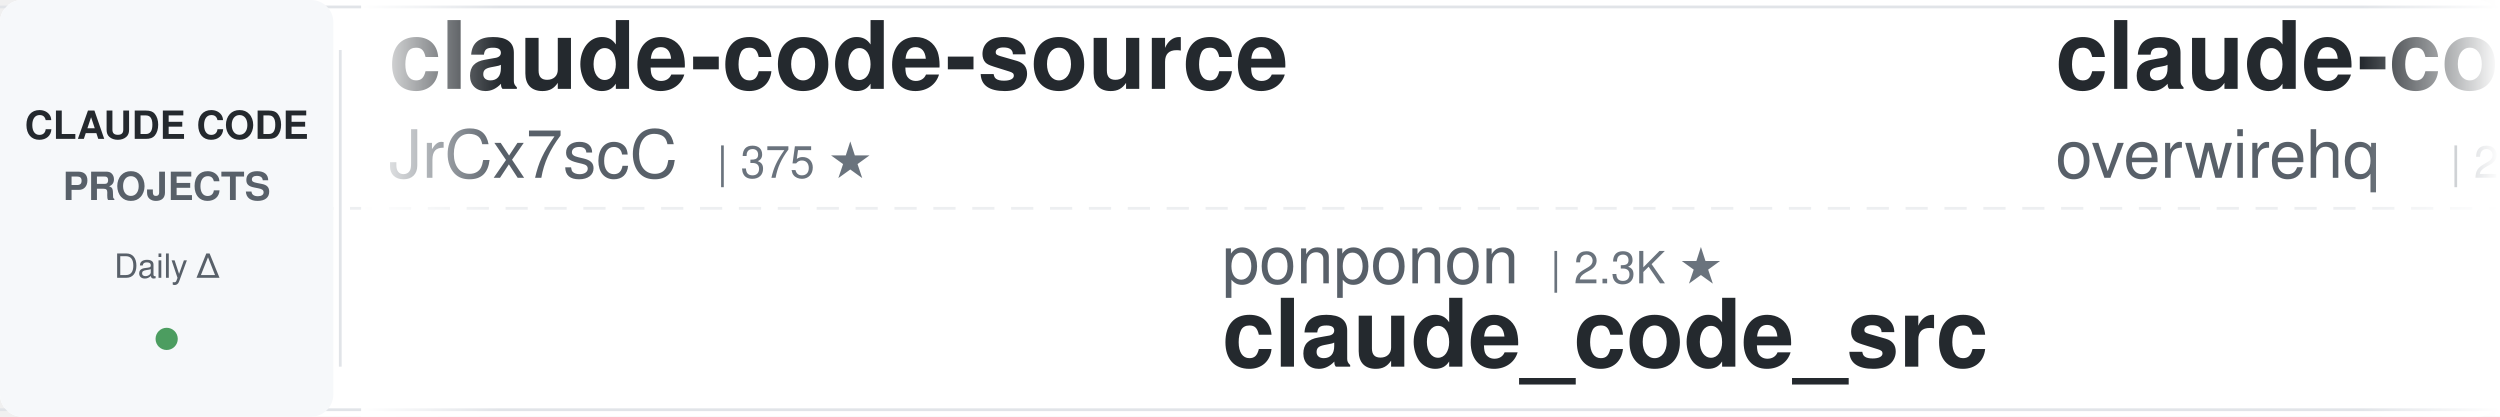
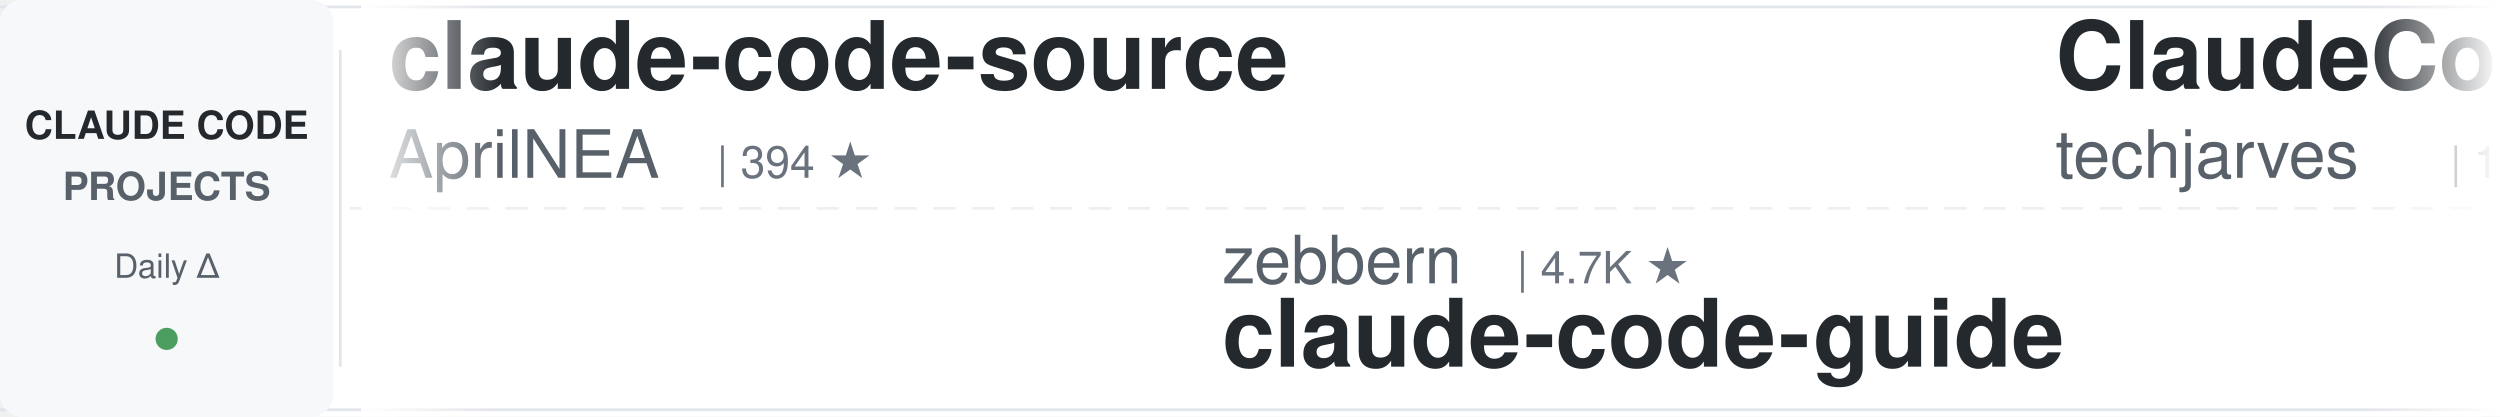
<svg xmlns="http://www.w3.org/2000/svg" width="900" height="150">
  <defs>
    <linearGradient id="leftFade" x1="0%" y1="0%" x2="100%" y2="0%">
      <stop offset="0%" style="stop-color:#ffffff;stop-opacity:1" />
      <stop offset="100%" style="stop-color:#ffffff;stop-opacity:0" />
    </linearGradient>
    <linearGradient id="rightFade" x1="0%" y1="0%" x2="100%" y2="0%">
      <stop offset="0%" style="stop-color:#ffffff;stop-opacity:0" />
      <stop offset="100%" style="stop-color:#ffffff;stop-opacity:1" />
    </linearGradient>
  </defs>
  <rect width="900" height="150" fill="#ffffff" rx="8" />
  <rect x="0" y="2" width="900" height="1" fill="#e1e4e8" />
  <rect x="0" y="147" width="900" height="1" fill="#e1e4e8" />
  <line x1="0" y1="75" x2="900" y2="75" stroke="#e1e4e8" stroke-width="1" stroke-dasharray="8 6" opacity="0.6" />
  <rect x="0" y="0" width="120" height="150" fill="#f6f8fa" rx="8" />
  <text x="60" y="50" font-family="-apple-system, BlinkMacSystemFont, 'Segoe UI', Helvetica, Arial, sans-serif" font-size="14" font-weight="600" fill="#24292e" text-anchor="middle">CLAUDE CODE</text>
  <text x="60" y="72" font-family="-apple-system, BlinkMacSystemFont, 'Segoe UI', Helvetica, Arial, sans-serif" font-size="14" font-weight="600" fill="#586069" text-anchor="middle">PROJECTS</text>
  <text x="60" y="100" font-family="-apple-system, BlinkMacSystemFont, 'Segoe UI', Helvetica, Arial, sans-serif" font-size="12" font-weight="500" fill="#586069" text-anchor="middle">Daily Δ</text>
  <circle cx="60" cy="122" r="4" fill="#22863a" opacity="0.8" />
  <rect x="122" y="18" width="1" height="114" fill="#e1e4e8" />
  <clipPath id="tickerClip">
    <rect x="130" y="0" width="770" height="150" />
  </clipPath>
  <g clip-path="url(#tickerClip)">
    <g id="tickerItems">
      <animateTransform attributeName="transform" attributeType="XML" type="translate" from="0 0" to="-3000 0" dur="54s" repeatCount="indefinite" />
      <g transform="translate(0, 0)">
        <text x="140" y="32" font-family="-apple-system, BlinkMacSystemFont, 'Segoe UI', Helvetica, Arial, sans-serif" font-size="34" font-weight="600" fill="#24292e">claude-code-source</text>
-         <text x="140" y="64" font-family="-apple-system, BlinkMacSystemFont, 'Segoe UI', Helvetica, Arial, sans-serif" font-size="24" font-weight="400" fill="#586069">JrCx7scC</text>
-         <text x="258" y="64" font-family="-apple-system, BlinkMacSystemFont, 'Segoe UI', Helvetica, Arial, sans-serif" font-size="16" font-weight="500" fill="#6a737d">| 375 ★</text>
+         <text x="140" y="64" font-family="-apple-system, BlinkMacSystemFont, 'Segoe UI', Helvetica, Arial, sans-serif" font-size="24" font-weight="400" fill="#586069">AprilNEA</text>
+         <text x="258" y="64" font-family="-apple-system, BlinkMacSystemFont, 'Segoe UI', Helvetica, Arial, sans-serif" font-size="16" font-weight="500" fill="#6a737d">| 394 ★</text>
      </g>
      <g transform="translate(300, 0)">
-         <text x="140" y="102" font-family="-apple-system, BlinkMacSystemFont, 'Segoe UI', Helvetica, Arial, sans-serif" font-size="24" font-weight="400" fill="#586069">ponponon</text>
-         <text x="258" y="102" font-family="-apple-system, BlinkMacSystemFont, 'Segoe UI', Helvetica, Arial, sans-serif" font-size="16" font-weight="500" fill="#6a737d">| 2.3K ★</text>
-         <text x="140" y="132" font-family="-apple-system, BlinkMacSystemFont, 'Segoe UI', Helvetica, Arial, sans-serif" font-size="34" font-weight="600" fill="#24292e">claude_code_src</text>
+         <text x="140" y="102" font-family="-apple-system, BlinkMacSystemFont, 'Segoe UI', Helvetica, Arial, sans-serif" font-size="24" font-weight="400" fill="#586069">zebbern</text>
+         <text x="246" y="102" font-family="-apple-system, BlinkMacSystemFont, 'Segoe UI', Helvetica, Arial, sans-serif" font-size="16" font-weight="500" fill="#6a737d">| 4.7K ★</text>
+         <text x="140" y="132" font-family="-apple-system, BlinkMacSystemFont, 'Segoe UI', Helvetica, Arial, sans-serif" font-size="34" font-weight="600" fill="#24292e">claude-code-guide</text>
      </g>
      <g transform="translate(600, 0)">
-         <text x="140" y="32" font-family="-apple-system, BlinkMacSystemFont, 'Segoe UI', Helvetica, Arial, sans-serif" font-size="34" font-weight="600" fill="#24292e">claude-code-telegram</text>
-         <text x="140" y="64" font-family="-apple-system, BlinkMacSystemFont, 'Segoe UI', Helvetica, Arial, sans-serif" font-size="24" font-weight="400" fill="#586069">overwirehq</text>
-         <text x="282" y="64" font-family="-apple-system, BlinkMacSystemFont, 'Segoe UI', Helvetica, Arial, sans-serif" font-size="16" font-weight="500" fill="#6a737d">| 2.8K ★</text>
+         <text x="140" y="32" font-family="-apple-system, BlinkMacSystemFont, 'Segoe UI', Helvetica, Arial, sans-serif" font-size="34" font-weight="600" fill="#24292e">ClaudeCode-Portable</text>
+         <text x="140" y="64" font-family="-apple-system, BlinkMacSystemFont, 'Segoe UI', Helvetica, Arial, sans-serif" font-size="24" font-weight="400" fill="#586069">techjarves</text>
+         <text x="282" y="64" font-family="-apple-system, BlinkMacSystemFont, 'Segoe UI', Helvetica, Arial, sans-serif" font-size="16" font-weight="500" fill="#6a737d">| 1.6K ★</text>
      </g>
      <g transform="translate(900, 0)">
+         <text x="140" y="102" font-family="-apple-system, BlinkMacSystemFont, 'Segoe UI', Helvetica, Arial, sans-serif" font-size="24" font-weight="400" fill="#586069">darcyegb</text>
+         <text x="258" y="102" font-family="-apple-system, BlinkMacSystemFont, 'Segoe UI', Helvetica, Arial, sans-serif" font-size="16" font-weight="500" fill="#6a737d">| 780 ★</text>
+         <text x="140" y="132" font-family="-apple-system, BlinkMacSystemFont, 'Segoe UI', Helvetica, Arial, sans-serif" font-size="34" font-weight="600" fill="#24292e">ClaudeCodeAgents</text>
+       </g>
+       <g transform="translate(1200, 0)">
+         <text x="140" y="32" font-family="-apple-system, BlinkMacSystemFont, 'Segoe UI', Helvetica, Arial, sans-serif" font-size="34" font-weight="600" fill="#24292e">claude-code-infrastructu...</text>
+         <text x="140" y="64" font-family="-apple-system, BlinkMacSystemFont, 'Segoe UI', Helvetica, Arial, sans-serif" font-size="24" font-weight="400" fill="#586069">diet103</text>
+         <text x="246" y="64" font-family="-apple-system, BlinkMacSystemFont, 'Segoe UI', Helvetica, Arial, sans-serif" font-size="16" font-weight="500" fill="#6a737d">| 10.0K ★</text>
+       </g>
+       <g transform="translate(1500, 0)">
+         <text x="140" y="102" font-family="-apple-system, BlinkMacSystemFont, 'Segoe UI', Helvetica, Arial, sans-serif" font-size="24" font-weight="400" fill="#586069">musistudio</text>
+         <text x="282" y="102" font-family="-apple-system, BlinkMacSystemFont, 'Segoe UI', Helvetica, Arial, sans-serif" font-size="16" font-weight="500" fill="#6a737d">| 37.9K ★</text>
+         <text x="140" y="132" font-family="-apple-system, BlinkMacSystemFont, 'Segoe UI', Helvetica, Arial, sans-serif" font-size="34" font-weight="600" fill="#24292e">claude-code-router</text>
+       </g>
+       <g transform="translate(1800, 0)">
+         <text x="140" y="32" font-family="-apple-system, BlinkMacSystemFont, 'Segoe UI', Helvetica, Arial, sans-serif" font-size="34" font-weight="600" fill="#24292e">awesome-claude-code</text>
+         <text x="140" y="64" font-family="-apple-system, BlinkMacSystemFont, 'Segoe UI', Helvetica, Arial, sans-serif" font-size="24" font-weight="400" fill="#586069">jqueryscript</text>
+         <text x="306" y="64" font-family="-apple-system, BlinkMacSystemFont, 'Segoe UI', Helvetica, Arial, sans-serif" font-size="16" font-weight="500" fill="#6a737d">| 537 ★</text>
+       </g>
+       <g transform="translate(2100, 0)">
        <text x="140" y="102" font-family="-apple-system, BlinkMacSystemFont, 'Segoe UI', Helvetica, Arial, sans-serif" font-size="24" font-weight="400" fill="#586069">affaan-m</text>
-         <text x="258" y="102" font-family="-apple-system, BlinkMacSystemFont, 'Segoe UI', Helvetica, Arial, sans-serif" font-size="16" font-weight="500" fill="#6a737d">| 288.9K ★</text>
+         <text x="258" y="102" font-family="-apple-system, BlinkMacSystemFont, 'Segoe UI', Helvetica, Arial, sans-serif" font-size="16" font-weight="500" fill="#6a737d">| 289.2K ★</text>
        <text x="140" y="132" font-family="-apple-system, BlinkMacSystemFont, 'Segoe UI', Helvetica, Arial, sans-serif" font-size="34" font-weight="600" fill="#24292e">ECC</text>
      </g>
-       <g transform="translate(1200, 0)">
-         <text x="140" y="32" font-family="-apple-system, BlinkMacSystemFont, 'Segoe UI', Helvetica, Arial, sans-serif" font-size="34" font-weight="600" fill="#24292e">claude-code-local</text>
-         <text x="140" y="64" font-family="-apple-system, BlinkMacSystemFont, 'Segoe UI', Helvetica, Arial, sans-serif" font-size="24" font-weight="400" fill="#586069">nicedreamzapp</text>
-         <text x="318" y="64" font-family="-apple-system, BlinkMacSystemFont, 'Segoe UI', Helvetica, Arial, sans-serif" font-size="16" font-weight="500" fill="#6a737d">| 3.4K ★</text>
-       </g>
-       <g transform="translate(1500, 0)">
-         <text x="140" y="102" font-family="-apple-system, BlinkMacSystemFont, 'Segoe UI', Helvetica, Arial, sans-serif" font-size="24" font-weight="400" fill="#586069">Windy3f3f3f3f</text>
-         <text x="318" y="102" font-family="-apple-system, BlinkMacSystemFont, 'Segoe UI', Helvetica, Arial, sans-serif" font-size="16" font-weight="500" fill="#6a737d">| 2.8K ★</text>
-         <text x="140" y="132" font-family="-apple-system, BlinkMacSystemFont, 'Segoe UI', Helvetica, Arial, sans-serif" font-size="34" font-weight="600" fill="#24292e">claude-code-from-scratch</text>
-       </g>
-       <g transform="translate(1800, 0)">
-         <text x="140" y="32" font-family="-apple-system, BlinkMacSystemFont, 'Segoe UI', Helvetica, Arial, sans-serif" font-size="34" font-weight="600" fill="#24292e">claude-code-transcripts</text>
-         <text x="140" y="64" font-family="-apple-system, BlinkMacSystemFont, 'Segoe UI', Helvetica, Arial, sans-serif" font-size="24" font-weight="400" fill="#586069">simonw</text>
-         <text x="234" y="64" font-family="-apple-system, BlinkMacSystemFont, 'Segoe UI', Helvetica, Arial, sans-serif" font-size="16" font-weight="500" fill="#6a737d">| 1.7K ★</text>
-       </g>
-       <g transform="translate(2100, 0)">
-         <text x="140" y="102" font-family="-apple-system, BlinkMacSystemFont, 'Segoe UI', Helvetica, Arial, sans-serif" font-size="24" font-weight="400" fill="#586069">diet103</text>
-         <text x="246" y="102" font-family="-apple-system, BlinkMacSystemFont, 'Segoe UI', Helvetica, Arial, sans-serif" font-size="16" font-weight="500" fill="#6a737d">| 10.0K ★</text>
-         <text x="140" y="132" font-family="-apple-system, BlinkMacSystemFont, 'Segoe UI', Helvetica, Arial, sans-serif" font-size="34" font-weight="600" fill="#24292e">claude-code-infrastructu...</text>
-       </g>
      <g transform="translate(2400, 0)">
-         <text x="140" y="32" font-family="-apple-system, BlinkMacSystemFont, 'Segoe UI', Helvetica, Arial, sans-serif" font-size="34" font-weight="600" fill="#24292e">Dive-into-Claude-Code</text>
-         <text x="140" y="64" font-family="-apple-system, BlinkMacSystemFont, 'Segoe UI', Helvetica, Arial, sans-serif" font-size="24" font-weight="400" fill="#586069">VILA-Lab</text>
-         <text x="258" y="64" font-family="-apple-system, BlinkMacSystemFont, 'Segoe UI', Helvetica, Arial, sans-serif" font-size="16" font-weight="500" fill="#6a737d">| 2.2K ★</text>
+         <text x="140" y="32" font-family="-apple-system, BlinkMacSystemFont, 'Segoe UI', Helvetica, Arial, sans-serif" font-size="34" font-weight="600" fill="#24292e">edmunds-claude-code</text>
+         <text x="140" y="64" font-family="-apple-system, BlinkMacSystemFont, 'Segoe UI', Helvetica, Arial, sans-serif" font-size="24" font-weight="400" fill="#586069">edmund-io</text>
+         <text x="270" y="64" font-family="-apple-system, BlinkMacSystemFont, 'Segoe UI', Helvetica, Arial, sans-serif" font-size="16" font-weight="500" fill="#6a737d">| 1.5K ★</text>
      </g>
      <g transform="translate(2700, 0)">
-         <text x="140" y="102" font-family="-apple-system, BlinkMacSystemFont, 'Segoe UI', Helvetica, Arial, sans-serif" font-size="24" font-weight="400" fill="#586069">Donchitos</text>
-         <text x="270" y="102" font-family="-apple-system, BlinkMacSystemFont, 'Segoe UI', Helvetica, Arial, sans-serif" font-size="16" font-weight="500" fill="#6a737d">| 27.6K ★</text>
-         <text x="140" y="132" font-family="-apple-system, BlinkMacSystemFont, 'Segoe UI', Helvetica, Arial, sans-serif" font-size="34" font-weight="600" fill="#24292e">Claude-Code-Game-Studios</text>
+         <text x="140" y="102" font-family="-apple-system, BlinkMacSystemFont, 'Segoe UI', Helvetica, Arial, sans-serif" font-size="24" font-weight="400" fill="#586069">andrew-kramer-inno</text>
+         <text x="378" y="102" font-family="-apple-system, BlinkMacSystemFont, 'Segoe UI', Helvetica, Arial, sans-serif" font-size="16" font-weight="500" fill="#6a737d">| 594 ★</text>
+         <text x="140" y="132" font-family="-apple-system, BlinkMacSystemFont, 'Segoe UI', Helvetica, Arial, sans-serif" font-size="34" font-weight="600" fill="#24292e">claude-code-source-build</text>
      </g>
      <g transform="translate(3000, 0)">
        <text x="140" y="32" font-family="-apple-system, BlinkMacSystemFont, 'Segoe UI', Helvetica, Arial, sans-serif" font-size="34" font-weight="600" fill="#24292e">claude-code-source</text>
-         <text x="140" y="64" font-family="-apple-system, BlinkMacSystemFont, 'Segoe UI', Helvetica, Arial, sans-serif" font-size="24" font-weight="400" fill="#586069">JrCx7scC</text>
-         <text x="258" y="64" font-family="-apple-system, BlinkMacSystemFont, 'Segoe UI', Helvetica, Arial, sans-serif" font-size="16" font-weight="500" fill="#6a737d">| 375 ★</text>
+         <text x="140" y="64" font-family="-apple-system, BlinkMacSystemFont, 'Segoe UI', Helvetica, Arial, sans-serif" font-size="24" font-weight="400" fill="#586069">AprilNEA</text>
+         <text x="258" y="64" font-family="-apple-system, BlinkMacSystemFont, 'Segoe UI', Helvetica, Arial, sans-serif" font-size="16" font-weight="500" fill="#6a737d">| 394 ★</text>
      </g>
      <g transform="translate(3300, 0)">
-         <text x="140" y="102" font-family="-apple-system, BlinkMacSystemFont, 'Segoe UI', Helvetica, Arial, sans-serif" font-size="24" font-weight="400" fill="#586069">ponponon</text>
-         <text x="258" y="102" font-family="-apple-system, BlinkMacSystemFont, 'Segoe UI', Helvetica, Arial, sans-serif" font-size="16" font-weight="500" fill="#6a737d">| 2.3K ★</text>
-         <text x="140" y="132" font-family="-apple-system, BlinkMacSystemFont, 'Segoe UI', Helvetica, Arial, sans-serif" font-size="34" font-weight="600" fill="#24292e">claude_code_src</text>
+         <text x="140" y="102" font-family="-apple-system, BlinkMacSystemFont, 'Segoe UI', Helvetica, Arial, sans-serif" font-size="24" font-weight="400" fill="#586069">zebbern</text>
+         <text x="246" y="102" font-family="-apple-system, BlinkMacSystemFont, 'Segoe UI', Helvetica, Arial, sans-serif" font-size="16" font-weight="500" fill="#6a737d">| 4.7K ★</text>
+         <text x="140" y="132" font-family="-apple-system, BlinkMacSystemFont, 'Segoe UI', Helvetica, Arial, sans-serif" font-size="34" font-weight="600" fill="#24292e">claude-code-guide</text>
      </g>
      <g transform="translate(3600, 0)">
-         <text x="140" y="32" font-family="-apple-system, BlinkMacSystemFont, 'Segoe UI', Helvetica, Arial, sans-serif" font-size="34" font-weight="600" fill="#24292e">claude-code-telegram</text>
-         <text x="140" y="64" font-family="-apple-system, BlinkMacSystemFont, 'Segoe UI', Helvetica, Arial, sans-serif" font-size="24" font-weight="400" fill="#586069">overwirehq</text>
-         <text x="282" y="64" font-family="-apple-system, BlinkMacSystemFont, 'Segoe UI', Helvetica, Arial, sans-serif" font-size="16" font-weight="500" fill="#6a737d">| 2.8K ★</text>
+         <text x="140" y="32" font-family="-apple-system, BlinkMacSystemFont, 'Segoe UI', Helvetica, Arial, sans-serif" font-size="34" font-weight="600" fill="#24292e">ClaudeCode-Portable</text>
+         <text x="140" y="64" font-family="-apple-system, BlinkMacSystemFont, 'Segoe UI', Helvetica, Arial, sans-serif" font-size="24" font-weight="400" fill="#586069">techjarves</text>
+         <text x="282" y="64" font-family="-apple-system, BlinkMacSystemFont, 'Segoe UI', Helvetica, Arial, sans-serif" font-size="16" font-weight="500" fill="#6a737d">| 1.6K ★</text>
      </g>
      <g transform="translate(3900, 0)">
-         <text x="140" y="102" font-family="-apple-system, BlinkMacSystemFont, 'Segoe UI', Helvetica, Arial, sans-serif" font-size="24" font-weight="400" fill="#586069">affaan-m</text>
-         <text x="258" y="102" font-family="-apple-system, BlinkMacSystemFont, 'Segoe UI', Helvetica, Arial, sans-serif" font-size="16" font-weight="500" fill="#6a737d">| 288.9K ★</text>
-         <text x="140" y="132" font-family="-apple-system, BlinkMacSystemFont, 'Segoe UI', Helvetica, Arial, sans-serif" font-size="34" font-weight="600" fill="#24292e">ECC</text>
+         <text x="140" y="102" font-family="-apple-system, BlinkMacSystemFont, 'Segoe UI', Helvetica, Arial, sans-serif" font-size="24" font-weight="400" fill="#586069">darcyegb</text>
+         <text x="258" y="102" font-family="-apple-system, BlinkMacSystemFont, 'Segoe UI', Helvetica, Arial, sans-serif" font-size="16" font-weight="500" fill="#6a737d">| 780 ★</text>
+         <text x="140" y="132" font-family="-apple-system, BlinkMacSystemFont, 'Segoe UI', Helvetica, Arial, sans-serif" font-size="34" font-weight="600" fill="#24292e">ClaudeCodeAgents</text>
      </g>
    </g>
  </g>
  <rect x="130" y="0" width="50" height="150" fill="url(#leftFade)" />
  <rect x="850" y="0" width="50" height="150" fill="url(#rightFade)" />
</svg>
